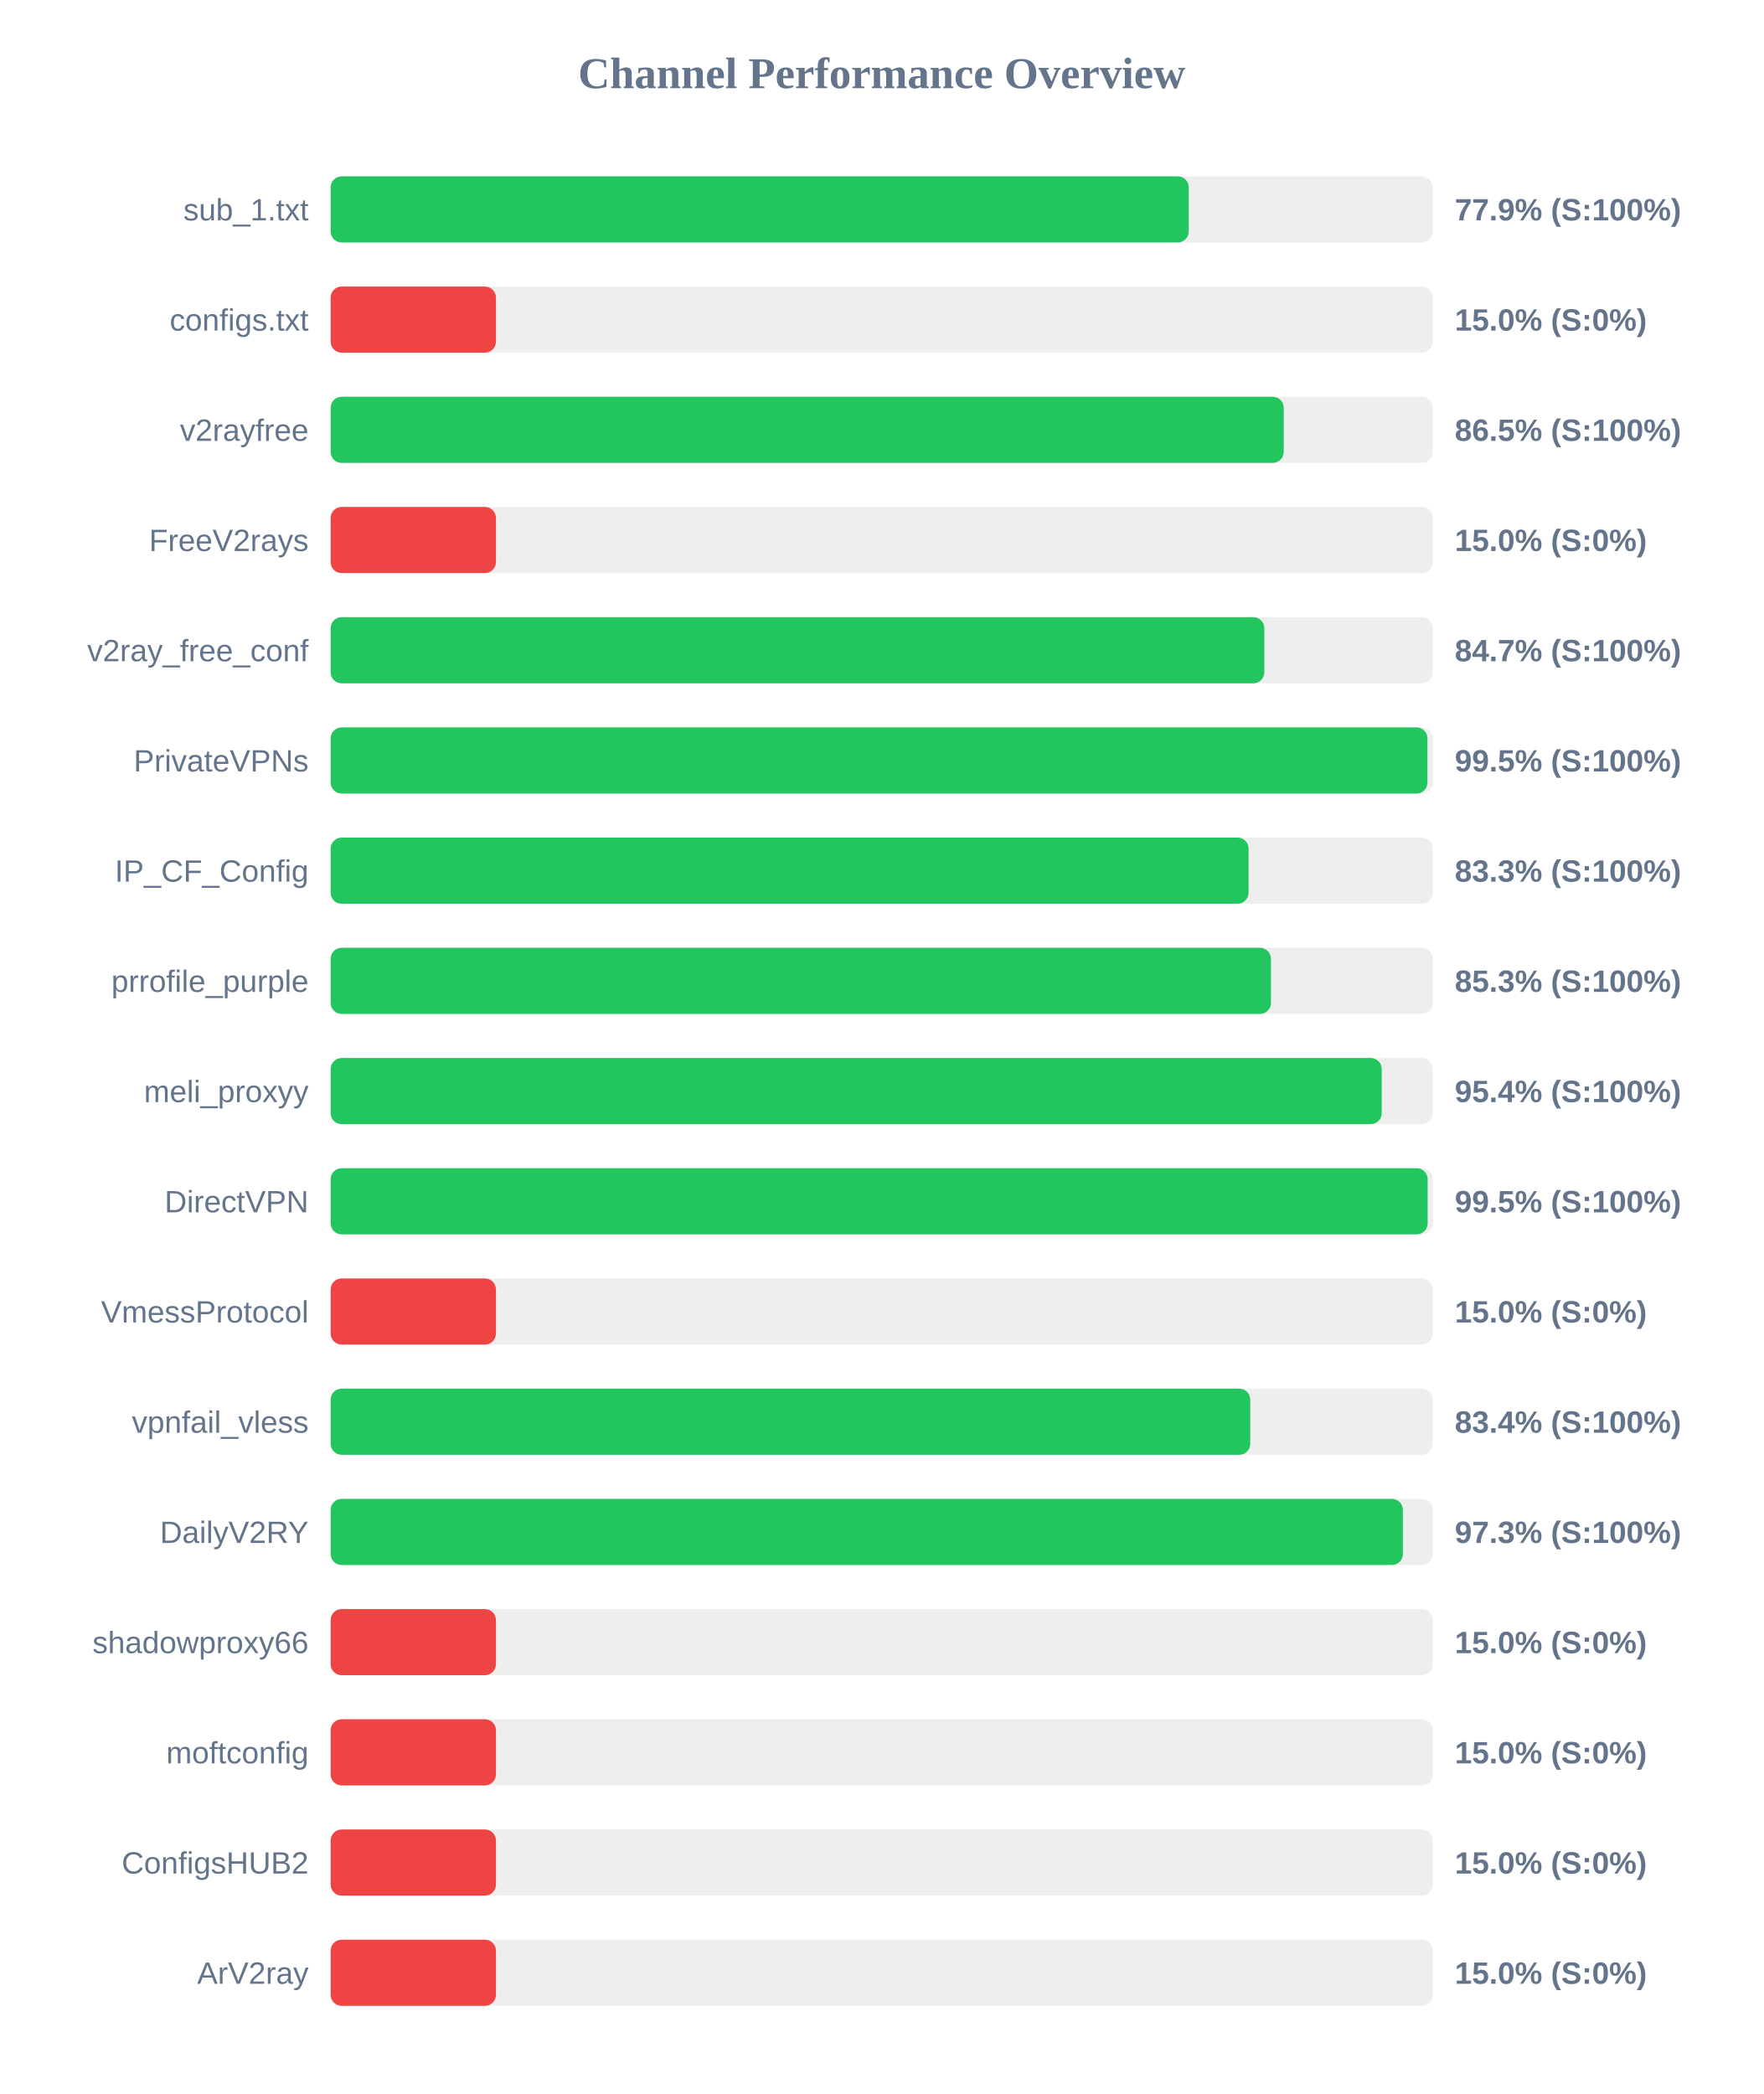
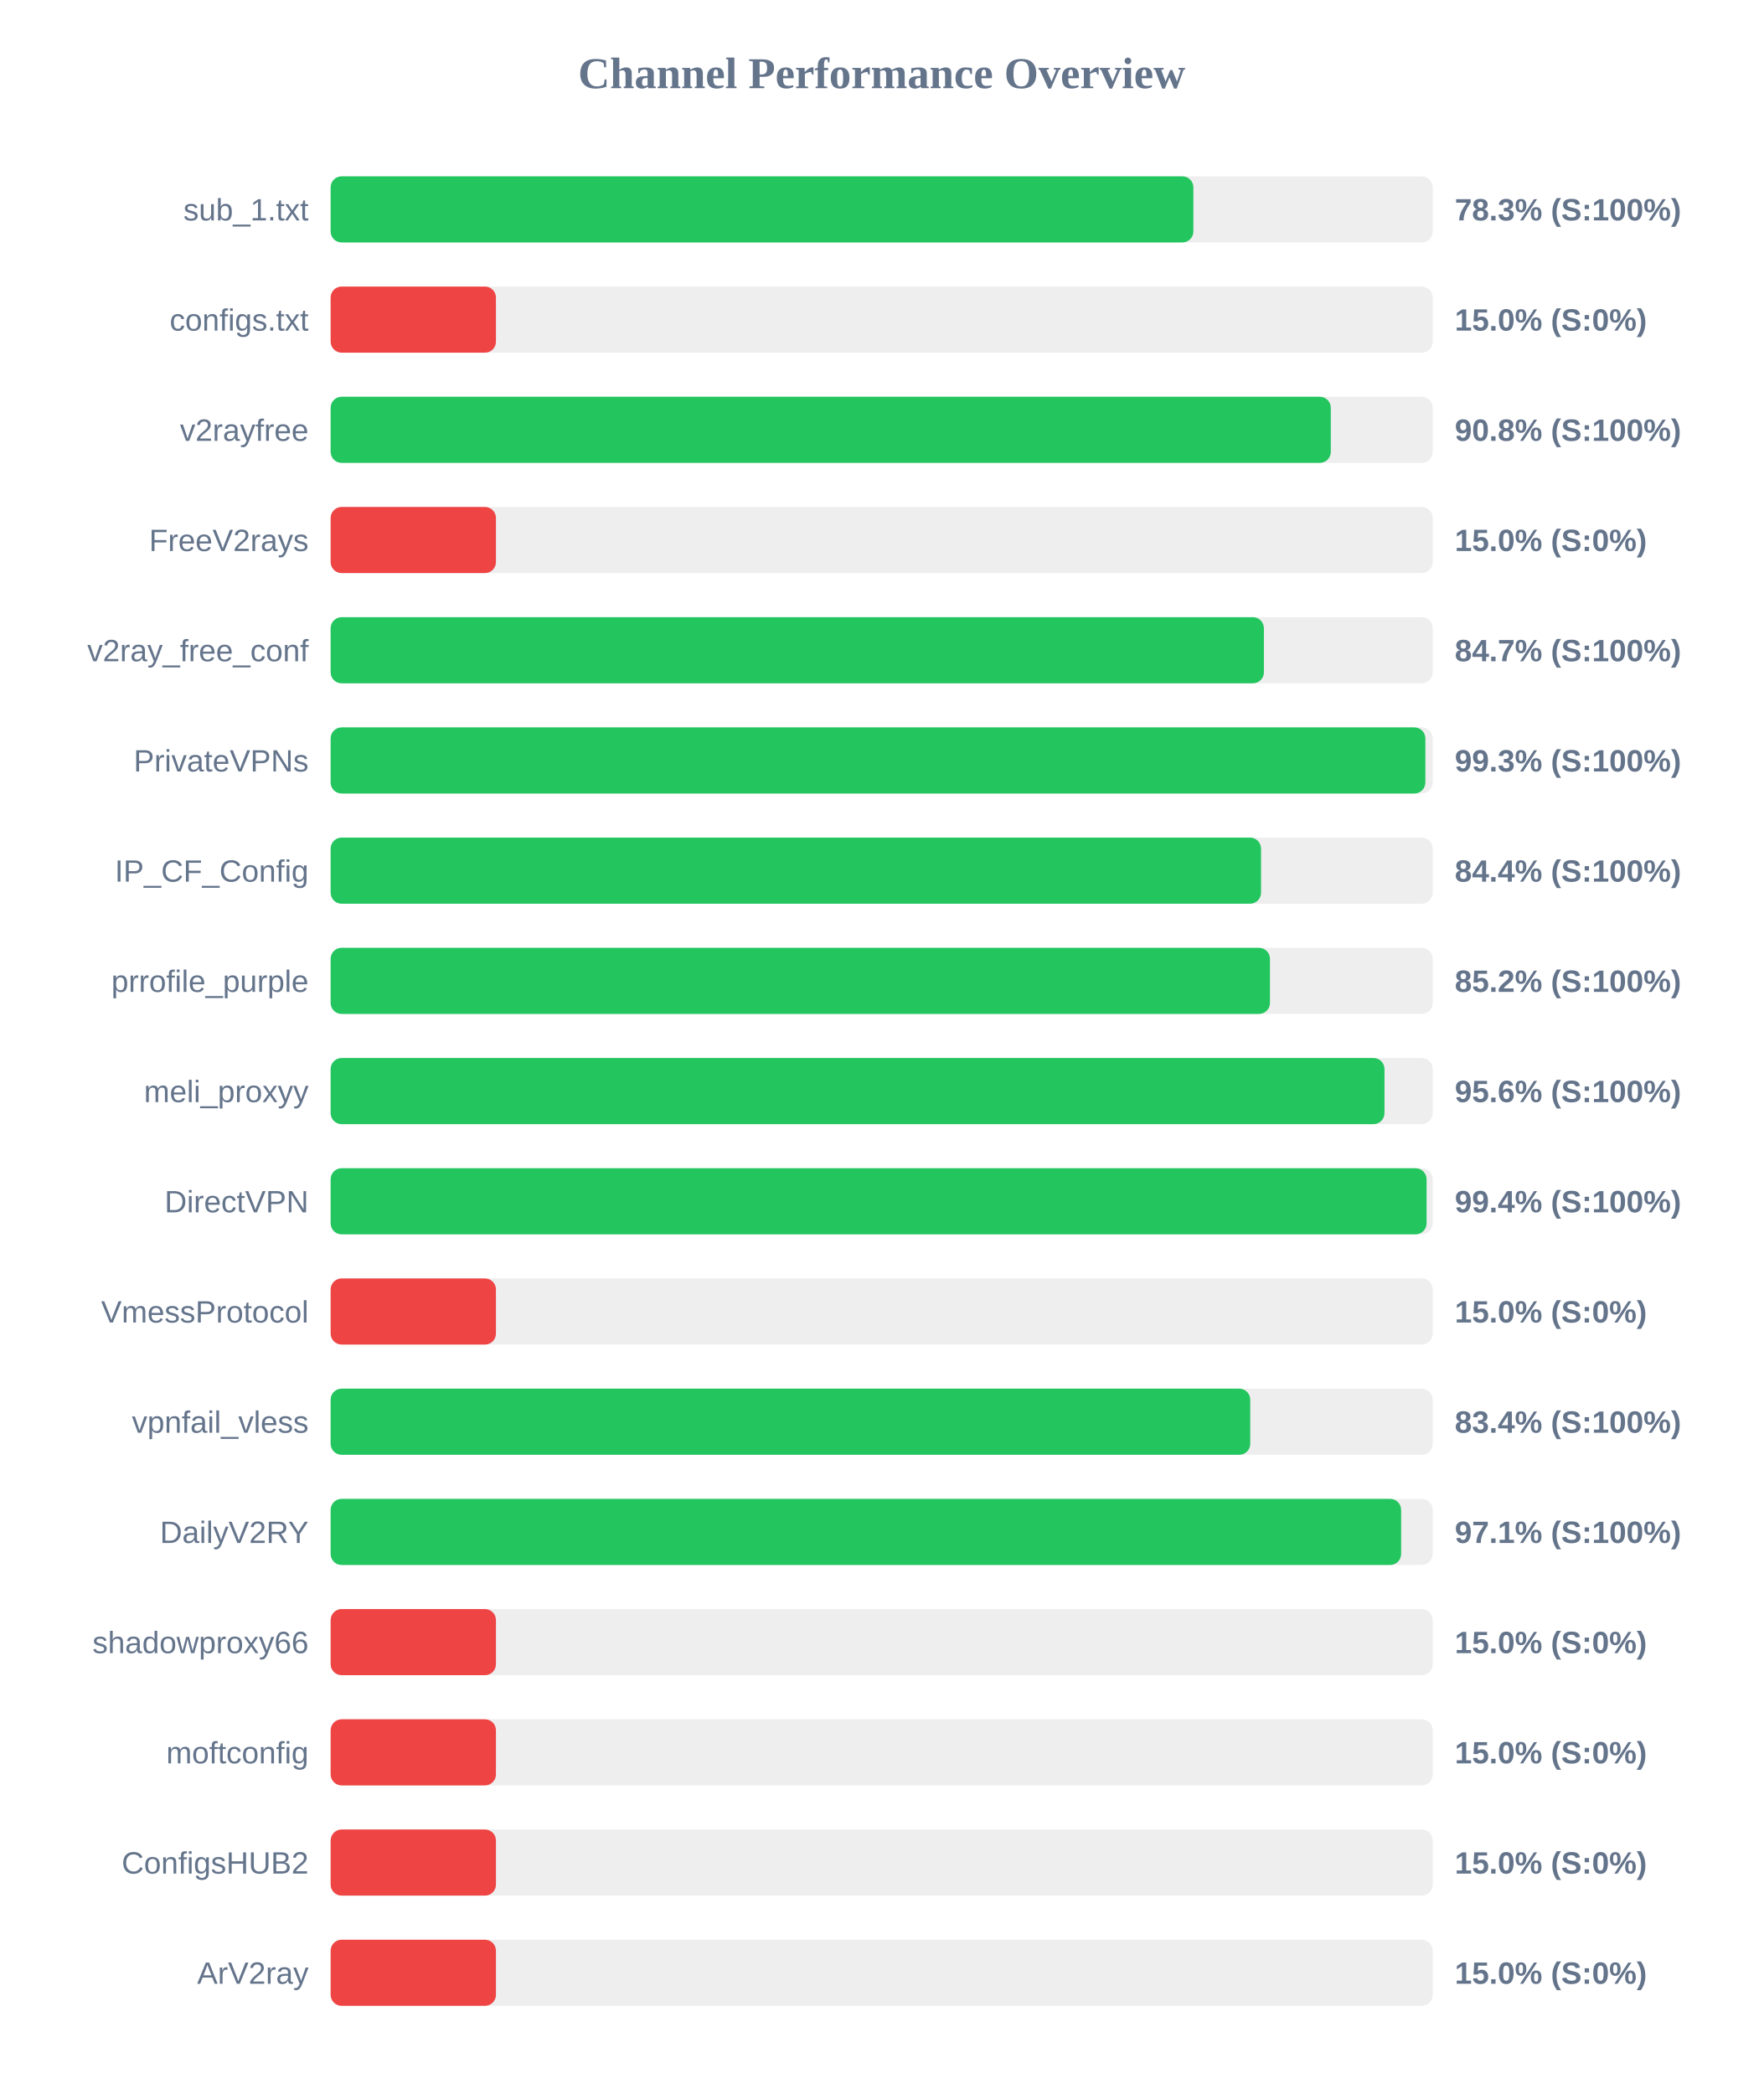
<svg xmlns="http://www.w3.org/2000/svg" width="800" height="950" version="1.1">
  <style>
        .row { font: 14px Arial; fill: #64748b; }
        .score { font: bold 14px Arial; fill: #64748b; }
    </style>
  <text x="400" y="40" text-anchor="middle" font-size="20px" font-weight="bold" fill="#64748b">Channel Performance Overview</text>
  <rect x="150" y="80" width="500" height="30" fill="#eee" rx="5" />
-   <rect x="150" y="80" width="389.3" height="30" fill="#22c55e" rx="5" />
+   <rect x="150" y="80" width="391.4" height="30" fill="#22c55e" rx="5" />
  <text x="140" y="100" text-anchor="end" class="row">sub_1.txt</text>
-   <text x="660" y="100" text-anchor="start" class="score">77.9% (S:100%)</text>
+   <text x="660" y="100" text-anchor="start" class="score">78.3% (S:100%)</text>
  <rect x="150" y="130" width="500" height="30" fill="#eee" rx="5" />
  <rect x="150" y="130" width="75.0" height="30" fill="#ef4444" rx="5" />
  <text x="140" y="150" text-anchor="end" class="row">configs.txt</text>
  <text x="660" y="150" text-anchor="start" class="score">15.0% (S:0%)</text>
  <rect x="150" y="180" width="500" height="30" fill="#eee" rx="5" />
-   <rect x="150" y="180" width="432.4" height="30" fill="#22c55e" rx="5" />
+   <rect x="150" y="180" width="453.75" height="30" fill="#22c55e" rx="5" />
  <text x="140" y="200" text-anchor="end" class="row">v2rayfree</text>
-   <text x="660" y="200" text-anchor="start" class="score">86.5% (S:100%)</text>
+   <text x="660" y="200" text-anchor="start" class="score">90.8% (S:100%)</text>
  <rect x="150" y="230" width="500" height="30" fill="#eee" rx="5" />
  <rect x="150" y="230" width="75.0" height="30" fill="#ef4444" rx="5" />
  <text x="140" y="250" text-anchor="end" class="row">FreeV2rays</text>
  <text x="660" y="250" text-anchor="start" class="score">15.0% (S:0%)</text>
  <rect x="150" y="280" width="500" height="30" fill="#eee" rx="5" />
-   <rect x="150" y="280" width="423.6" height="30" fill="#22c55e" rx="5" />
+   <rect x="150" y="280" width="423.4" height="30" fill="#22c55e" rx="5" />
  <text x="140" y="300" text-anchor="end" class="row">v2ray_free_conf</text>
  <text x="660" y="300" text-anchor="start" class="score">84.7% (S:100%)</text>
  <rect x="150" y="330" width="500" height="30" fill="#eee" rx="5" />
-   <rect x="150" y="330" width="497.6" height="30" fill="#22c55e" rx="5" />
+   <rect x="150" y="330" width="496.65" height="30" fill="#22c55e" rx="5" />
  <text x="140" y="350" text-anchor="end" class="row">PrivateVPNs</text>
-   <text x="660" y="350" text-anchor="start" class="score">99.5% (S:100%)</text>
+   <text x="660" y="350" text-anchor="start" class="score">99.3% (S:100%)</text>
  <rect x="150" y="380" width="500" height="30" fill="#eee" rx="5" />
-   <rect x="150" y="380" width="416.45" height="30" fill="#22c55e" rx="5" />
+   <rect x="150" y="380" width="422.1" height="30" fill="#22c55e" rx="5" />
  <text x="140" y="400" text-anchor="end" class="row">IP_CF_Config</text>
-   <text x="660" y="400" text-anchor="start" class="score">83.3% (S:100%)</text>
+   <text x="660" y="400" text-anchor="start" class="score">84.4% (S:100%)</text>
  <rect x="150" y="430" width="500" height="30" fill="#eee" rx="5" />
-   <rect x="150" y="430" width="426.6" height="30" fill="#22c55e" rx="5" />
+   <rect x="150" y="430" width="426.15" height="30" fill="#22c55e" rx="5" />
  <text x="140" y="450" text-anchor="end" class="row">prrofile_purple</text>
-   <text x="660" y="450" text-anchor="start" class="score">85.3% (S:100%)</text>
+   <text x="660" y="450" text-anchor="start" class="score">85.2% (S:100%)</text>
  <rect x="150" y="480" width="500" height="30" fill="#eee" rx="5" />
-   <rect x="150" y="480" width="476.85" height="30" fill="#22c55e" rx="5" />
+   <rect x="150" y="480" width="478.1" height="30" fill="#22c55e" rx="5" />
  <text x="140" y="500" text-anchor="end" class="row">meli_proxyy</text>
-   <text x="660" y="500" text-anchor="start" class="score">95.4% (S:100%)</text>
+   <text x="660" y="500" text-anchor="start" class="score">95.6% (S:100%)</text>
  <rect x="150" y="530" width="500" height="30" fill="#eee" rx="5" />
-   <rect x="150" y="530" width="497.7" height="30" fill="#22c55e" rx="5" />
+   <rect x="150" y="530" width="497.2" height="30" fill="#22c55e" rx="5" />
  <text x="140" y="550" text-anchor="end" class="row">DirectVPN</text>
-   <text x="660" y="550" text-anchor="start" class="score">99.5% (S:100%)</text>
+   <text x="660" y="550" text-anchor="start" class="score">99.4% (S:100%)</text>
  <rect x="150" y="580" width="500" height="30" fill="#eee" rx="5" />
  <rect x="150" y="580" width="75.0" height="30" fill="#ef4444" rx="5" />
  <text x="140" y="600" text-anchor="end" class="row">VmessProtocol</text>
  <text x="660" y="600" text-anchor="start" class="score">15.0% (S:0%)</text>
  <rect x="150" y="630" width="500" height="30" fill="#eee" rx="5" />
  <rect x="150" y="630" width="417.2" height="30" fill="#22c55e" rx="5" />
  <text x="140" y="650" text-anchor="end" class="row">vpnfail_vless</text>
  <text x="660" y="650" text-anchor="start" class="score">83.4% (S:100%)</text>
  <rect x="150" y="680" width="500" height="30" fill="#eee" rx="5" />
-   <rect x="150" y="680" width="486.45" height="30" fill="#22c55e" rx="5" />
+   <rect x="150" y="680" width="485.65" height="30" fill="#22c55e" rx="5" />
  <text x="140" y="700" text-anchor="end" class="row">DailyV2RY</text>
-   <text x="660" y="700" text-anchor="start" class="score">97.3% (S:100%)</text>
+   <text x="660" y="700" text-anchor="start" class="score">97.1% (S:100%)</text>
  <rect x="150" y="730" width="500" height="30" fill="#eee" rx="5" />
  <rect x="150" y="730" width="75.0" height="30" fill="#ef4444" rx="5" />
  <text x="140" y="750" text-anchor="end" class="row">shadowproxy66</text>
  <text x="660" y="750" text-anchor="start" class="score">15.0% (S:0%)</text>
  <rect x="150" y="780" width="500" height="30" fill="#eee" rx="5" />
  <rect x="150" y="780" width="75.0" height="30" fill="#ef4444" rx="5" />
  <text x="140" y="800" text-anchor="end" class="row">moftconfig</text>
  <text x="660" y="800" text-anchor="start" class="score">15.0% (S:0%)</text>
  <rect x="150" y="830" width="500" height="30" fill="#eee" rx="5" />
  <rect x="150" y="830" width="75.0" height="30" fill="#ef4444" rx="5" />
  <text x="140" y="850" text-anchor="end" class="row">ConfigsHUB2</text>
  <text x="660" y="850" text-anchor="start" class="score">15.0% (S:0%)</text>
  <rect x="150" y="880" width="500" height="30" fill="#eee" rx="5" />
  <rect x="150" y="880" width="75.0" height="30" fill="#ef4444" rx="5" />
  <text x="140" y="900" text-anchor="end" class="row">ArV2ray</text>
  <text x="660" y="900" text-anchor="start" class="score">15.0% (S:0%)</text>
</svg>
